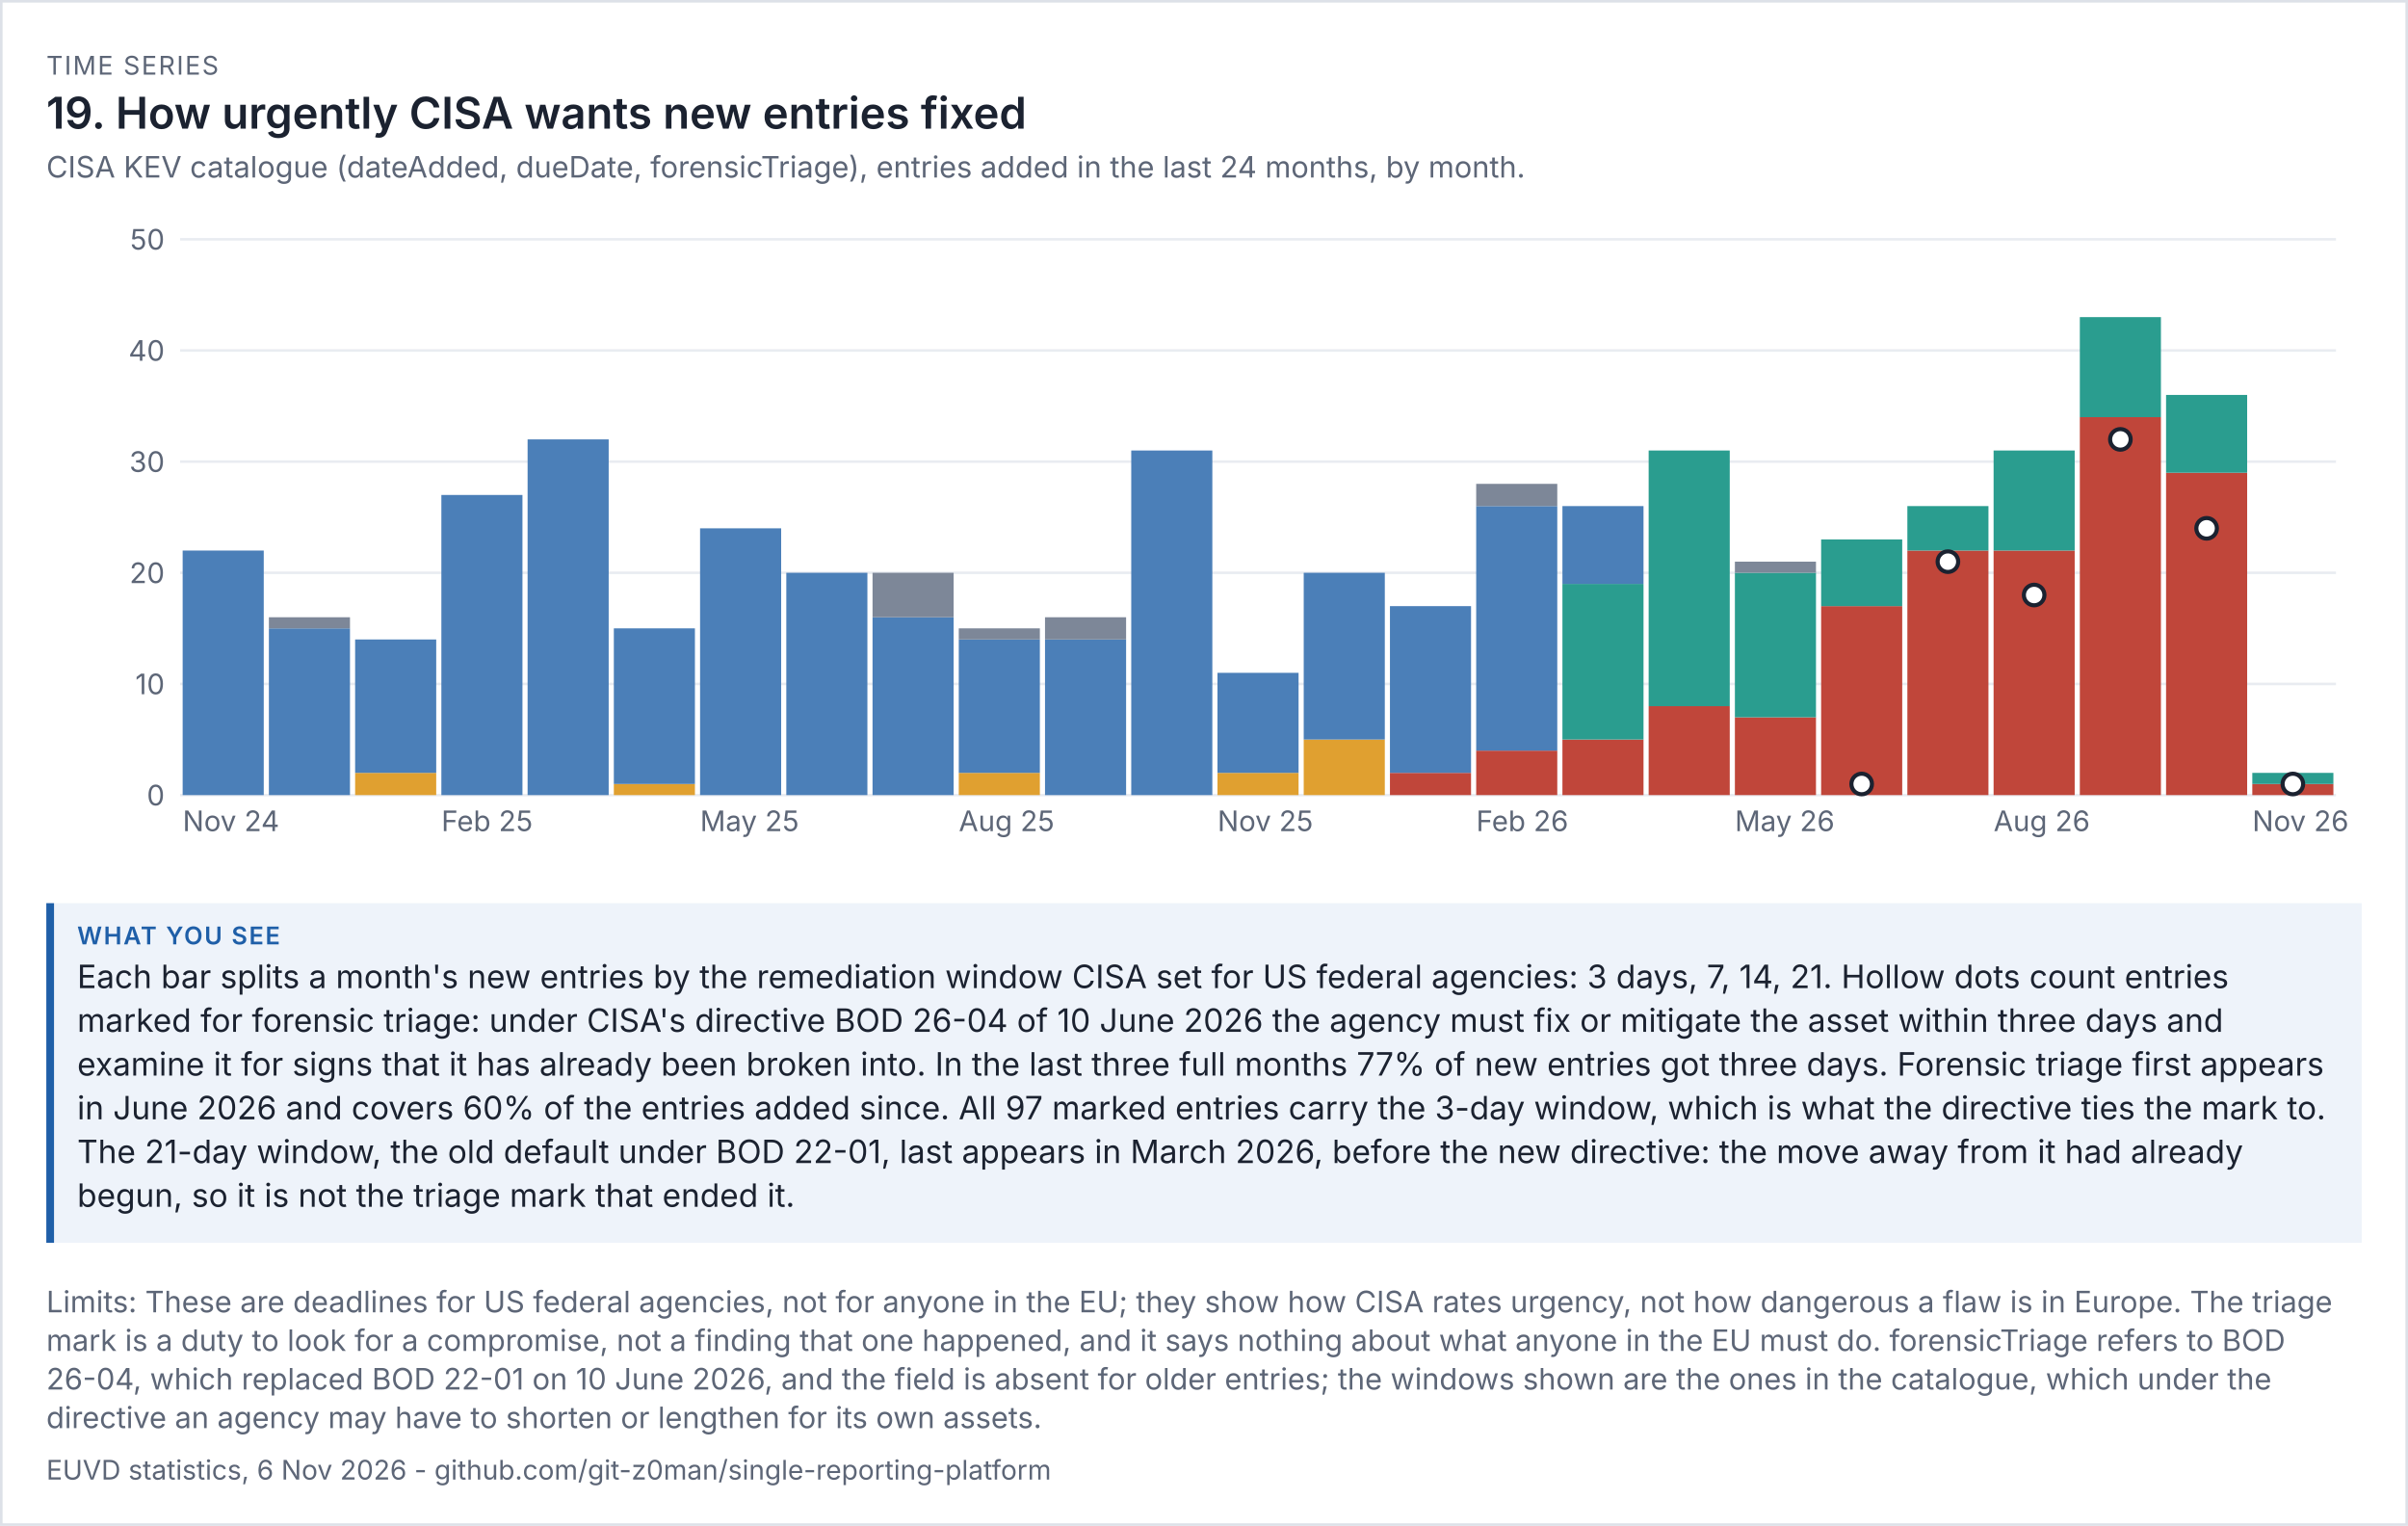
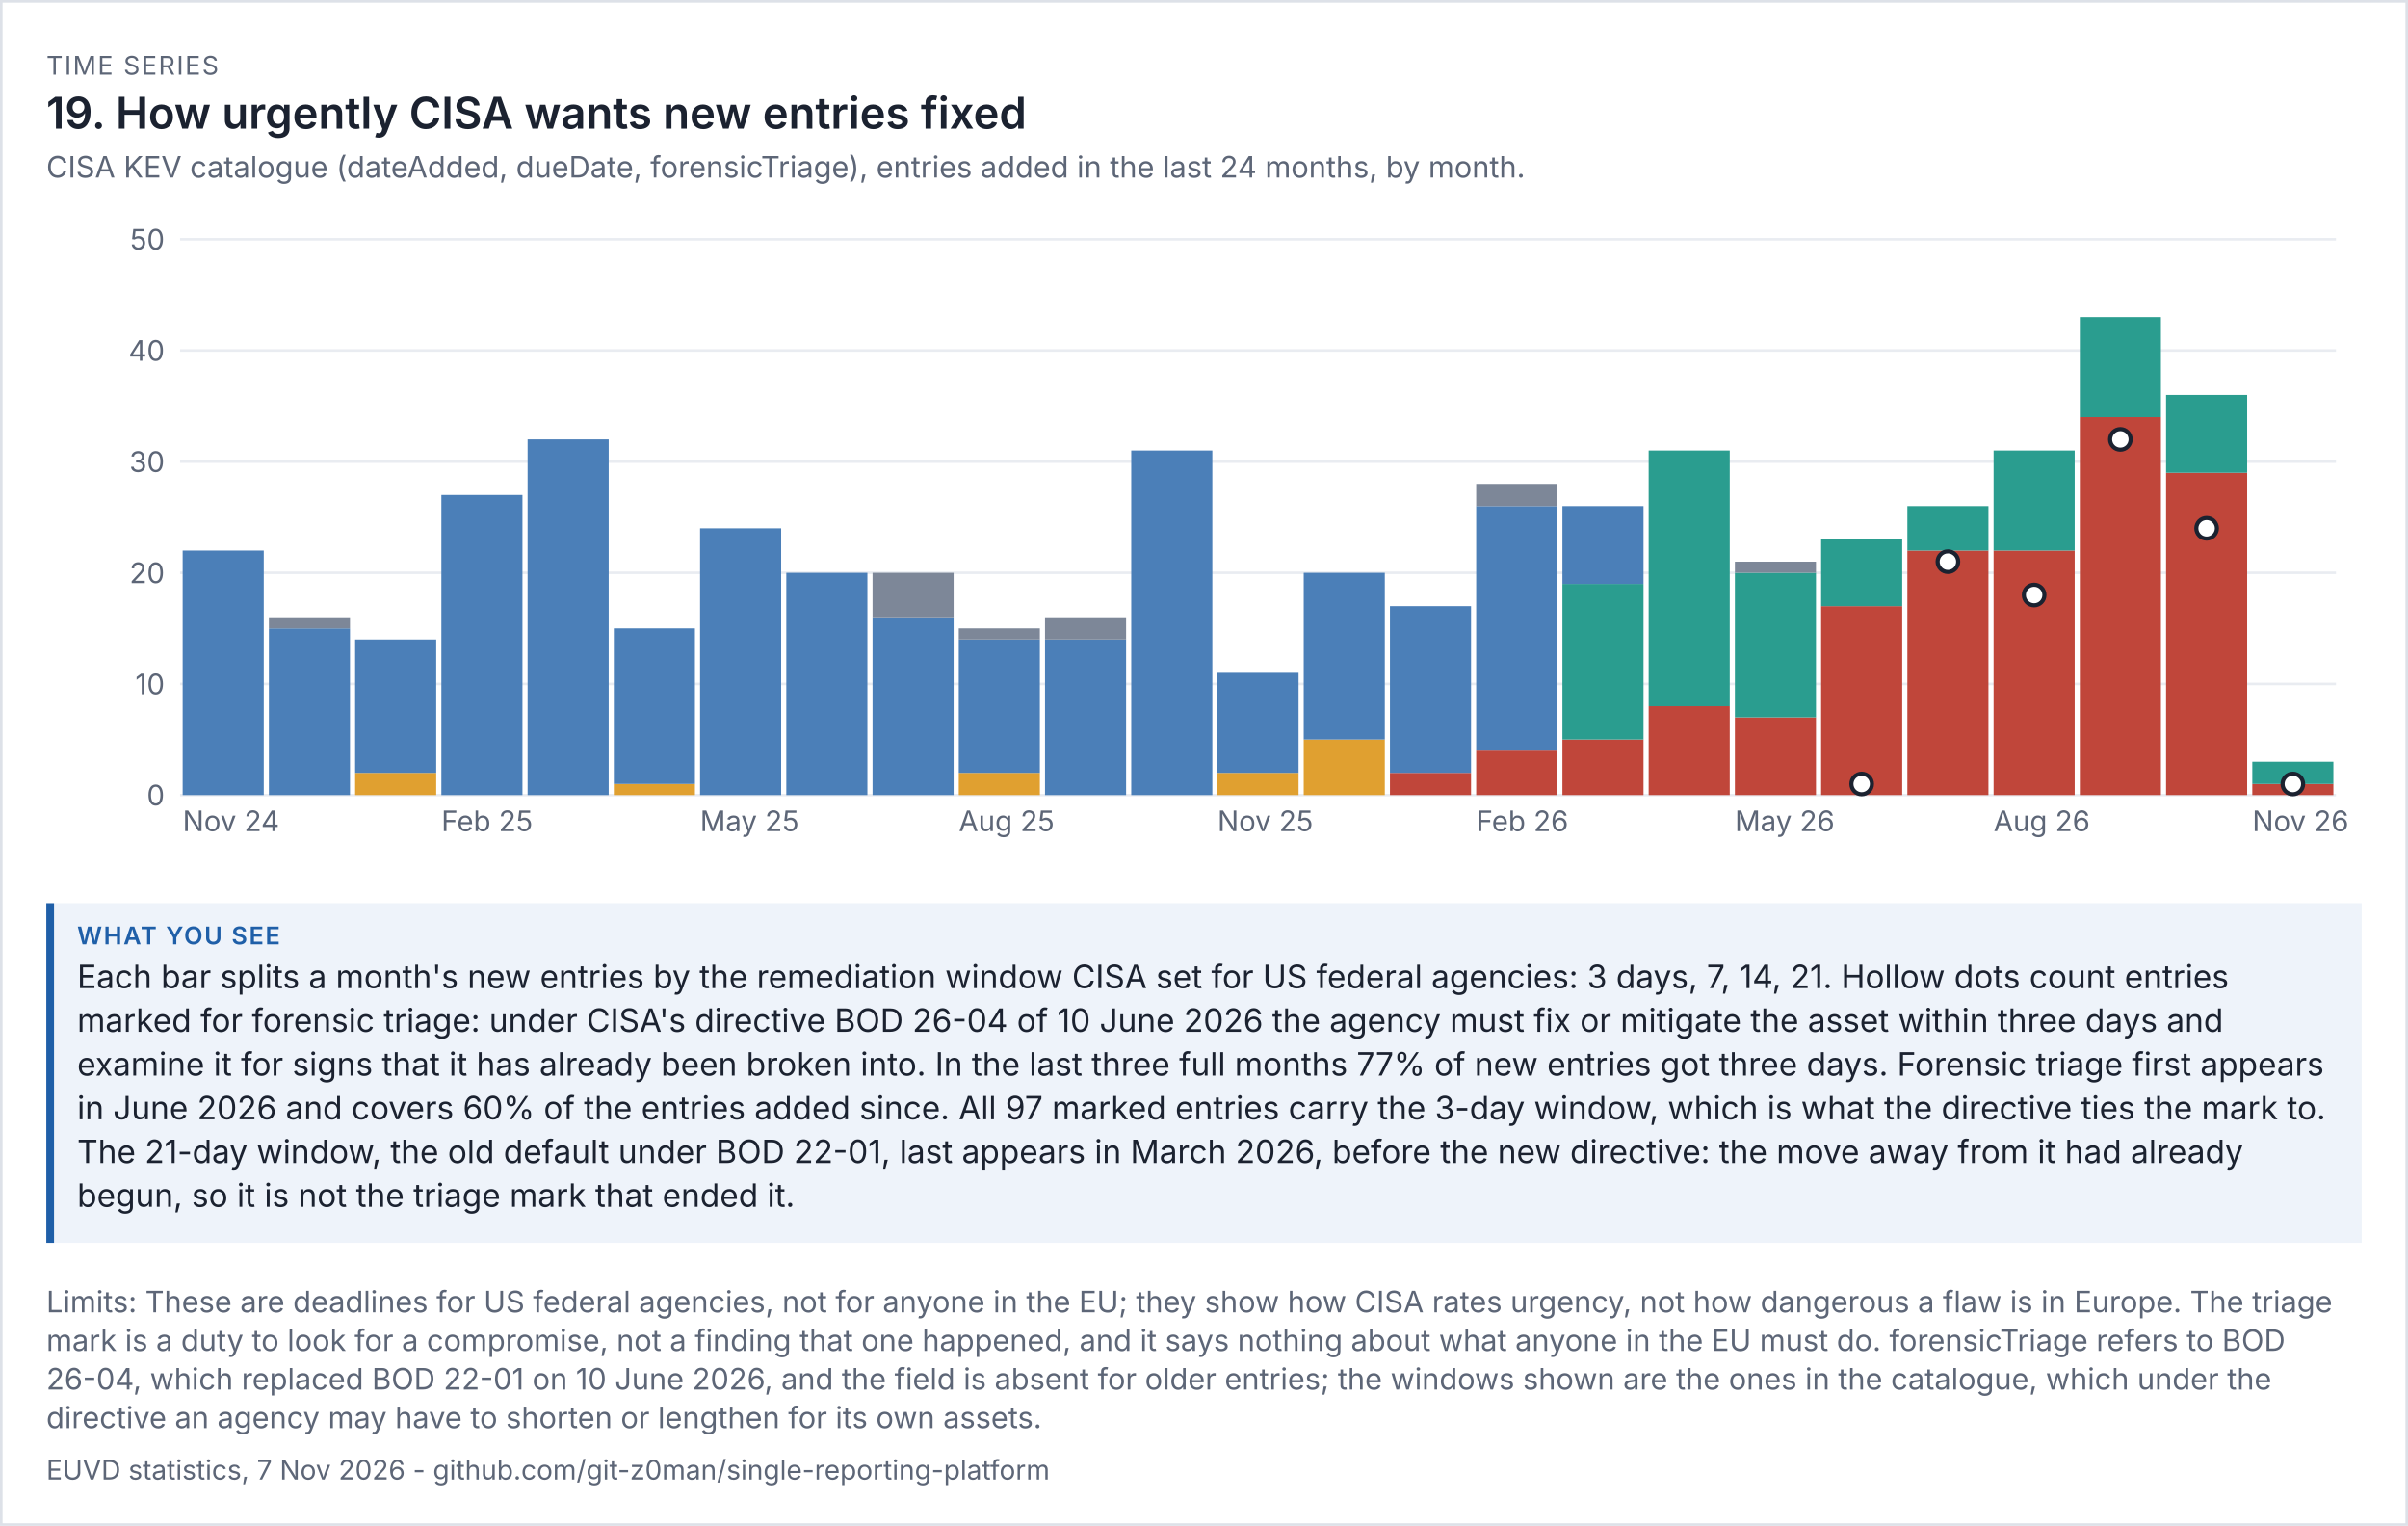
<svg xmlns="http://www.w3.org/2000/svg" viewBox="0 0 936 593" width="936" height="593" font-family="system-ui,-apple-system,'Segoe UI',sans-serif">
  <rect width="100%" height="100%" fill="#ffffff" />
  <rect x="0.5" y="0.5" width="935" height="592" fill="none" stroke="#dde1e8" />
  <text x="18" y="29" font-size="10" letter-spacing="0.6" fill="#5d6677">TIME SERIES</text>
  <text x="18" y="50" font-size="17" fill="#1b2230" font-weight="600">19. How urgently CISA wants new entries fixed</text>
  <text x="18" y="69" font-size="11.5" fill="#5d6677">CISA KEV catalogue (dateAdded, dueDate, forensicTriage), entries added in the last 24 months, by month.</text>
  <g transform="translate(18,79) scale(1)" font-size="11">
    <svg viewBox="0 0 900 260" role="img" width="900" height="260">
      <g>
        <line x1="52" x2="890" y1="230" y2="230" stroke="rgb(233, 236, 241)" />
        <text x="46" y="234" text-anchor="end" fill="rgb(93, 102, 119)">0</text>
        <line x1="52" x2="890" y1="186.8" y2="186.8" stroke="rgb(233, 236, 241)" />
        <text x="46" y="190.8" text-anchor="end" fill="rgb(93, 102, 119)">10</text>
        <line x1="52" x2="890" y1="143.6" y2="143.6" stroke="rgb(233, 236, 241)" />
        <text x="46" y="147.6" text-anchor="end" fill="rgb(93, 102, 119)">20</text>
        <line x1="52" x2="890" y1="100.4" y2="100.4" stroke="rgb(233, 236, 241)" />
        <text x="46" y="104.4" text-anchor="end" fill="rgb(93, 102, 119)">30</text>
        <line x1="52" x2="890" y1="57.2" y2="57.2" stroke="rgb(233, 236, 241)" />
        <text x="46" y="61.2" text-anchor="end" fill="rgb(93, 102, 119)">40</text>
        <line x1="52" x2="890" y1="14" y2="14" stroke="rgb(233, 236, 241)" />
        <text x="46" y="18" text-anchor="end" fill="rgb(93, 102, 119)">50</text>
        <rect x="53" y="134.96" width="31.52" height="95.04" fill="rgb(75, 127, 184)" />
        <text x="53" y="244" fill="rgb(93, 102, 119)">Nov 24</text>
        <rect x="86.52" y="165.2" width="31.52" height="64.8" fill="rgb(75, 127, 184)" />
        <rect x="86.52" y="160.88" width="31.52" height="4.32" fill="rgb(125, 135, 152)" />
        <rect x="120.04" y="221.36" width="31.52" height="8.64" fill="rgb(224, 160, 48)" />
        <rect x="120.04" y="169.52" width="31.52" height="51.84" fill="rgb(75, 127, 184)" />
        <rect x="153.56" y="113.36" width="31.52" height="116.64" fill="rgb(75, 127, 184)" />
        <text x="153.56" y="244" fill="rgb(93, 102, 119)">Feb 25</text>
        <rect x="187.08" y="91.76" width="31.52" height="138.24" fill="rgb(75, 127, 184)" />
        <rect x="220.6" y="225.68" width="31.52" height="4.32" fill="rgb(224, 160, 48)" />
        <rect x="220.6" y="165.2" width="31.52" height="60.48" fill="rgb(75, 127, 184)" />
        <rect x="254.12" y="126.32" width="31.52" height="103.68" fill="rgb(75, 127, 184)" />
        <text x="254.12" y="244" fill="rgb(93, 102, 119)">May 25</text>
        <rect x="287.64" y="143.6" width="31.52" height="86.4" fill="rgb(75, 127, 184)" />
        <rect x="321.16" y="160.88" width="31.52" height="69.12" fill="rgb(75, 127, 184)" />
        <rect x="321.16" y="143.6" width="31.52" height="17.28" fill="rgb(125, 135, 152)" />
        <rect x="354.68" y="221.36" width="31.52" height="8.64" fill="rgb(224, 160, 48)" />
        <rect x="354.68" y="169.52" width="31.52" height="51.84" fill="rgb(75, 127, 184)" />
        <rect x="354.68" y="165.2" width="31.52" height="4.32" fill="rgb(125, 135, 152)" />
        <text x="354.68" y="244" fill="rgb(93, 102, 119)">Aug 25</text>
        <rect x="388.2" y="169.52" width="31.52" height="60.48" fill="rgb(75, 127, 184)" />
        <rect x="388.2" y="160.88" width="31.52" height="8.64" fill="rgb(125, 135, 152)" />
        <rect x="421.72" y="96.08" width="31.52" height="133.92" fill="rgb(75, 127, 184)" />
        <rect x="455.24" y="221.36" width="31.52" height="8.64" fill="rgb(224, 160, 48)" />
        <rect x="455.24" y="182.48" width="31.52" height="38.88" fill="rgb(75, 127, 184)" />
        <text x="455.24" y="244" fill="rgb(93, 102, 119)">Nov 25</text>
        <rect x="488.76" y="208.4" width="31.52" height="21.6" fill="rgb(224, 160, 48)" />
        <rect x="488.76" y="143.6" width="31.52" height="64.8" fill="rgb(75, 127, 184)" />
        <rect x="522.28" y="221.36" width="31.52" height="8.64" fill="rgb(192, 70, 58)" />
        <rect x="522.28" y="156.56" width="31.52" height="64.8" fill="rgb(75, 127, 184)" />
        <rect x="555.8" y="212.72" width="31.52" height="17.28" fill="rgb(192, 70, 58)" />
        <rect x="555.8" y="117.68" width="31.52" height="95.04" fill="rgb(75, 127, 184)" />
        <rect x="555.8" y="109.04" width="31.52" height="8.64" fill="rgb(125, 135, 152)" />
        <text x="555.8" y="244" fill="rgb(93, 102, 119)">Feb 26</text>
        <rect x="589.32" y="208.4" width="31.52" height="21.6" fill="rgb(192, 70, 58)" />
        <rect x="589.32" y="147.92" width="31.52" height="60.48" fill="rgb(42, 157, 143)" />
        <rect x="589.32" y="117.68" width="31.52" height="30.24" fill="rgb(75, 127, 184)" />
        <rect x="622.84" y="195.44" width="31.52" height="34.56" fill="rgb(192, 70, 58)" />
        <rect x="622.84" y="96.08" width="31.52" height="99.36" fill="rgb(42, 157, 143)" />
        <rect x="656.36" y="199.76" width="31.52" height="30.24" fill="rgb(192, 70, 58)" />
        <rect x="656.36" y="143.6" width="31.52" height="56.16" fill="rgb(42, 157, 143)" />
        <rect x="656.36" y="139.28" width="31.52" height="4.32" fill="rgb(125, 135, 152)" />
        <text x="656.36" y="244" fill="rgb(93, 102, 119)">May 26</text>
        <rect x="689.88" y="156.56" width="31.52" height="73.44" fill="rgb(192, 70, 58)" />
        <rect x="689.88" y="130.64" width="31.52" height="25.92" fill="rgb(42, 157, 143)" />
        <rect x="723.4" y="134.96" width="31.52" height="95.04" fill="rgb(192, 70, 58)" />
        <rect x="723.4" y="117.68" width="31.52" height="17.28" fill="rgb(42, 157, 143)" />
        <rect x="756.92" y="134.96" width="31.52" height="95.04" fill="rgb(192, 70, 58)" />
        <rect x="756.92" y="96.08" width="31.52" height="38.88" fill="rgb(42, 157, 143)" />
        <text x="756.92" y="244" fill="rgb(93, 102, 119)">Aug 26</text>
        <rect x="790.44" y="83.12" width="31.52" height="146.88" fill="rgb(192, 70, 58)" />
        <rect x="790.44" y="44.24" width="31.52" height="38.88" fill="rgb(42, 157, 143)" />
        <rect x="823.96" y="104.72" width="31.52" height="125.28" fill="rgb(192, 70, 58)" />
        <rect x="823.96" y="74.48" width="31.52" height="30.24" fill="rgb(42, 157, 143)" />
        <rect x="857.48" y="225.68" width="31.52" height="4.32" fill="rgb(192, 70, 58)" />
-         <rect x="857.48" y="221.36" width="31.52" height="4.32" fill="rgb(42, 157, 143)" />
+         <rect x="857.48" y="217.04" width="31.52" height="8.64" fill="rgb(42, 157, 143)" />
        <text x="857.48" y="244" fill="rgb(93, 102, 119)">Nov 26</text>
        <circle cx="705.64" cy="225.68" r="4" fill="rgb(255, 255, 255)" stroke="rgb(27, 34, 48)" stroke-width="1.6" />
        <circle cx="739.16" cy="139.28" r="4" fill="rgb(255, 255, 255)" stroke="rgb(27, 34, 48)" stroke-width="1.6" />
        <circle cx="772.68" cy="152.24" r="4" fill="rgb(255, 255, 255)" stroke="rgb(27, 34, 48)" stroke-width="1.6" />
        <circle cx="806.2" cy="91.76" r="4" fill="rgb(255, 255, 255)" stroke="rgb(27, 34, 48)" stroke-width="1.6" />
        <circle cx="839.72" cy="126.32" r="4" fill="rgb(255, 255, 255)" stroke="rgb(27, 34, 48)" stroke-width="1.6" />
        <circle cx="873.24" cy="225.68" r="4" fill="rgb(255, 255, 255)" stroke="rgb(27, 34, 48)" stroke-width="1.6" />
      </g>
    </svg>
  </g>
  <rect x="18" y="351" width="900" height="132" fill="#eef3fa" />
  <rect x="18" y="351" width="3" height="132" fill="#1f5fa8" />
  <text x="30" y="367" font-size="9.5" letter-spacing="0.6" font-weight="600" fill="#1f5fa8">WHAT YOU SEE</text>
  <text x="30" y="384" font-size="12.5" fill="#1b2230">Each bar splits a month's new entries by the remediation window CISA set for US federal agencies: 3 days, 7, 14, 21. Hollow dots count entries</text>
  <text x="30" y="401" font-size="12.5" fill="#1b2230">marked for forensic triage: under CISA's directive BOD 26-04 of 10 June 2026 the agency must fix or mitigate the asset within three days and</text>
  <text x="30" y="418" font-size="12.5" fill="#1b2230">examine it for signs that it has already been broken into. In the last three full months 77% of new entries got three days. Forensic triage first appears</text>
  <text x="30" y="435" font-size="12.5" fill="#1b2230">in June 2026 and covers 60% of the entries added since. All 97 marked entries carry the 3-day window, which is what the directive ties the mark to.</text>
  <text x="30" y="452" font-size="12.5" fill="#1b2230">The 21-day window, the old default under BOD 22-01, last appears in March 2026, before the new directive: the move away from it had already</text>
  <text x="30" y="469" font-size="12.5" fill="#1b2230">begun, so it is not the triage mark that ended it.</text>
  <text x="18" y="510" font-size="11.5" fill="#5d6677">Limits: These are deadlines for US federal agencies, not for anyone in the EU; they show how CISA rates urgency, not how dangerous a flaw is in Europe. The triage</text>
  <text x="18" y="525" font-size="11.5" fill="#5d6677">mark is a duty to look for a compromise, not a finding that one happened, and it says nothing about what anyone in the EU must do. forensicTriage refers to BOD</text>
  <text x="18" y="540" font-size="11.5" fill="#5d6677">26-04, which replaced BOD 22-01 on 10 June 2026, and the field is absent for older entries; the windows shown are the ones in the catalogue, which under the</text>
  <text x="18" y="555" font-size="11.5" fill="#5d6677">directive an agency may have to shorten or lengthen for its own assets.</text>
-   <text x="18" y="575" font-size="10.5" fill="#5d6677">EUVD statistics, 6 Nov 2026 - github.com/git-z0man/single-reporting-platform</text>
+   <text x="18" y="575" font-size="10.5" fill="#5d6677">EUVD statistics, 7 Nov 2026 - github.com/git-z0man/single-reporting-platform</text>
</svg>
